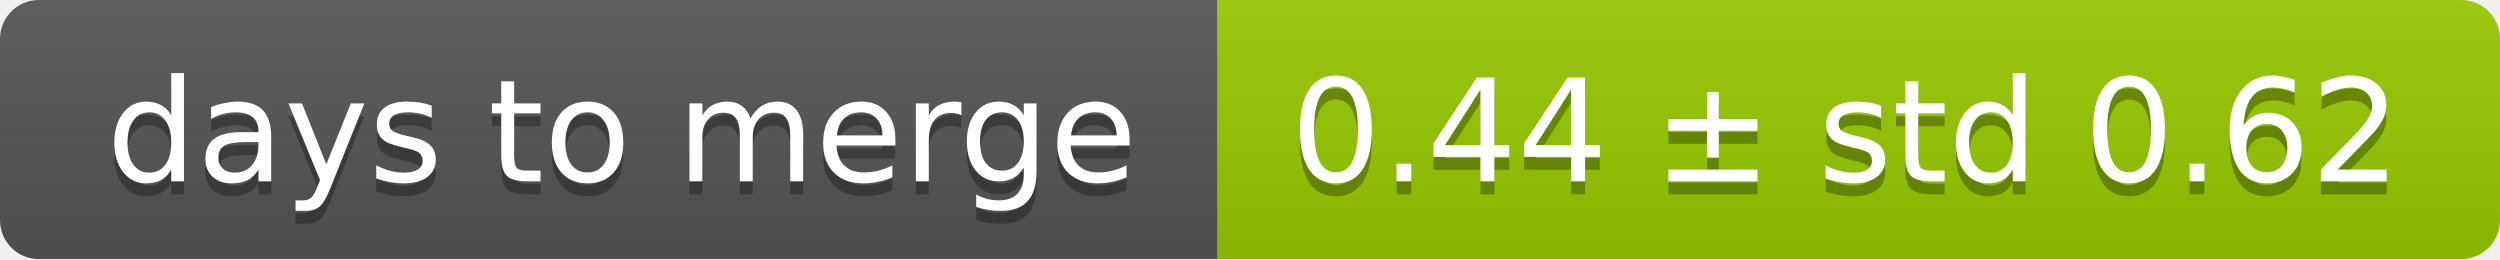
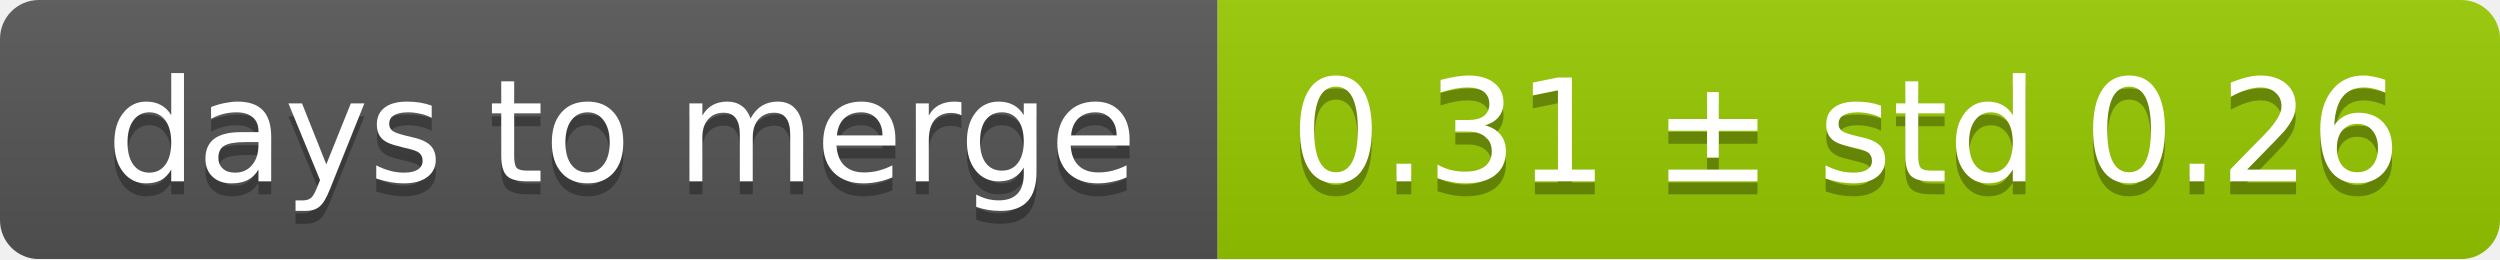
<svg xmlns="http://www.w3.org/2000/svg" width="193" height="20">
  <linearGradient id="smooth" x2="0" y2="100%">
    <stop offset="0" stop-color="#bbb" stop-opacity=".1" />
    <stop offset="1" stop-opacity=".1" />
  </linearGradient>
  <mask id="round">
    <rect width="193" height="20" rx="3" fill="#fff" />
  </mask>
  <g mask="url(#round)">
    <rect width="94" height="20" fill="#555" />
    <rect x="94" width="99" height="20" fill="#97ca00" />
    <rect width="193" height="20" fill="url(#smooth)" />
  </g>
  <g fill="#fff" text-anchor="middle" font-family="DejaVu Sans,Verdana,Geneva,sans-serif" font-size="11">
    <text x="48" y="15" fill="#010101" fill-opacity=".3">days to merge</text>
    <text x="48" y="14">days to merge</text>
-     <text x="142.5" y="15" fill="#010101" fill-opacity=".3">0.44 ± std 0.62</text>
-     <text x="142.5" y="14">0.44 ± std 0.62</text>
+     <text x="142.5" y="15" fill="#010101" fill-opacity=".3">0.31 ± std 0.26</text>
+     <text x="142.5" y="14">0.31 ± std 0.26</text>
  </g>
</svg>
